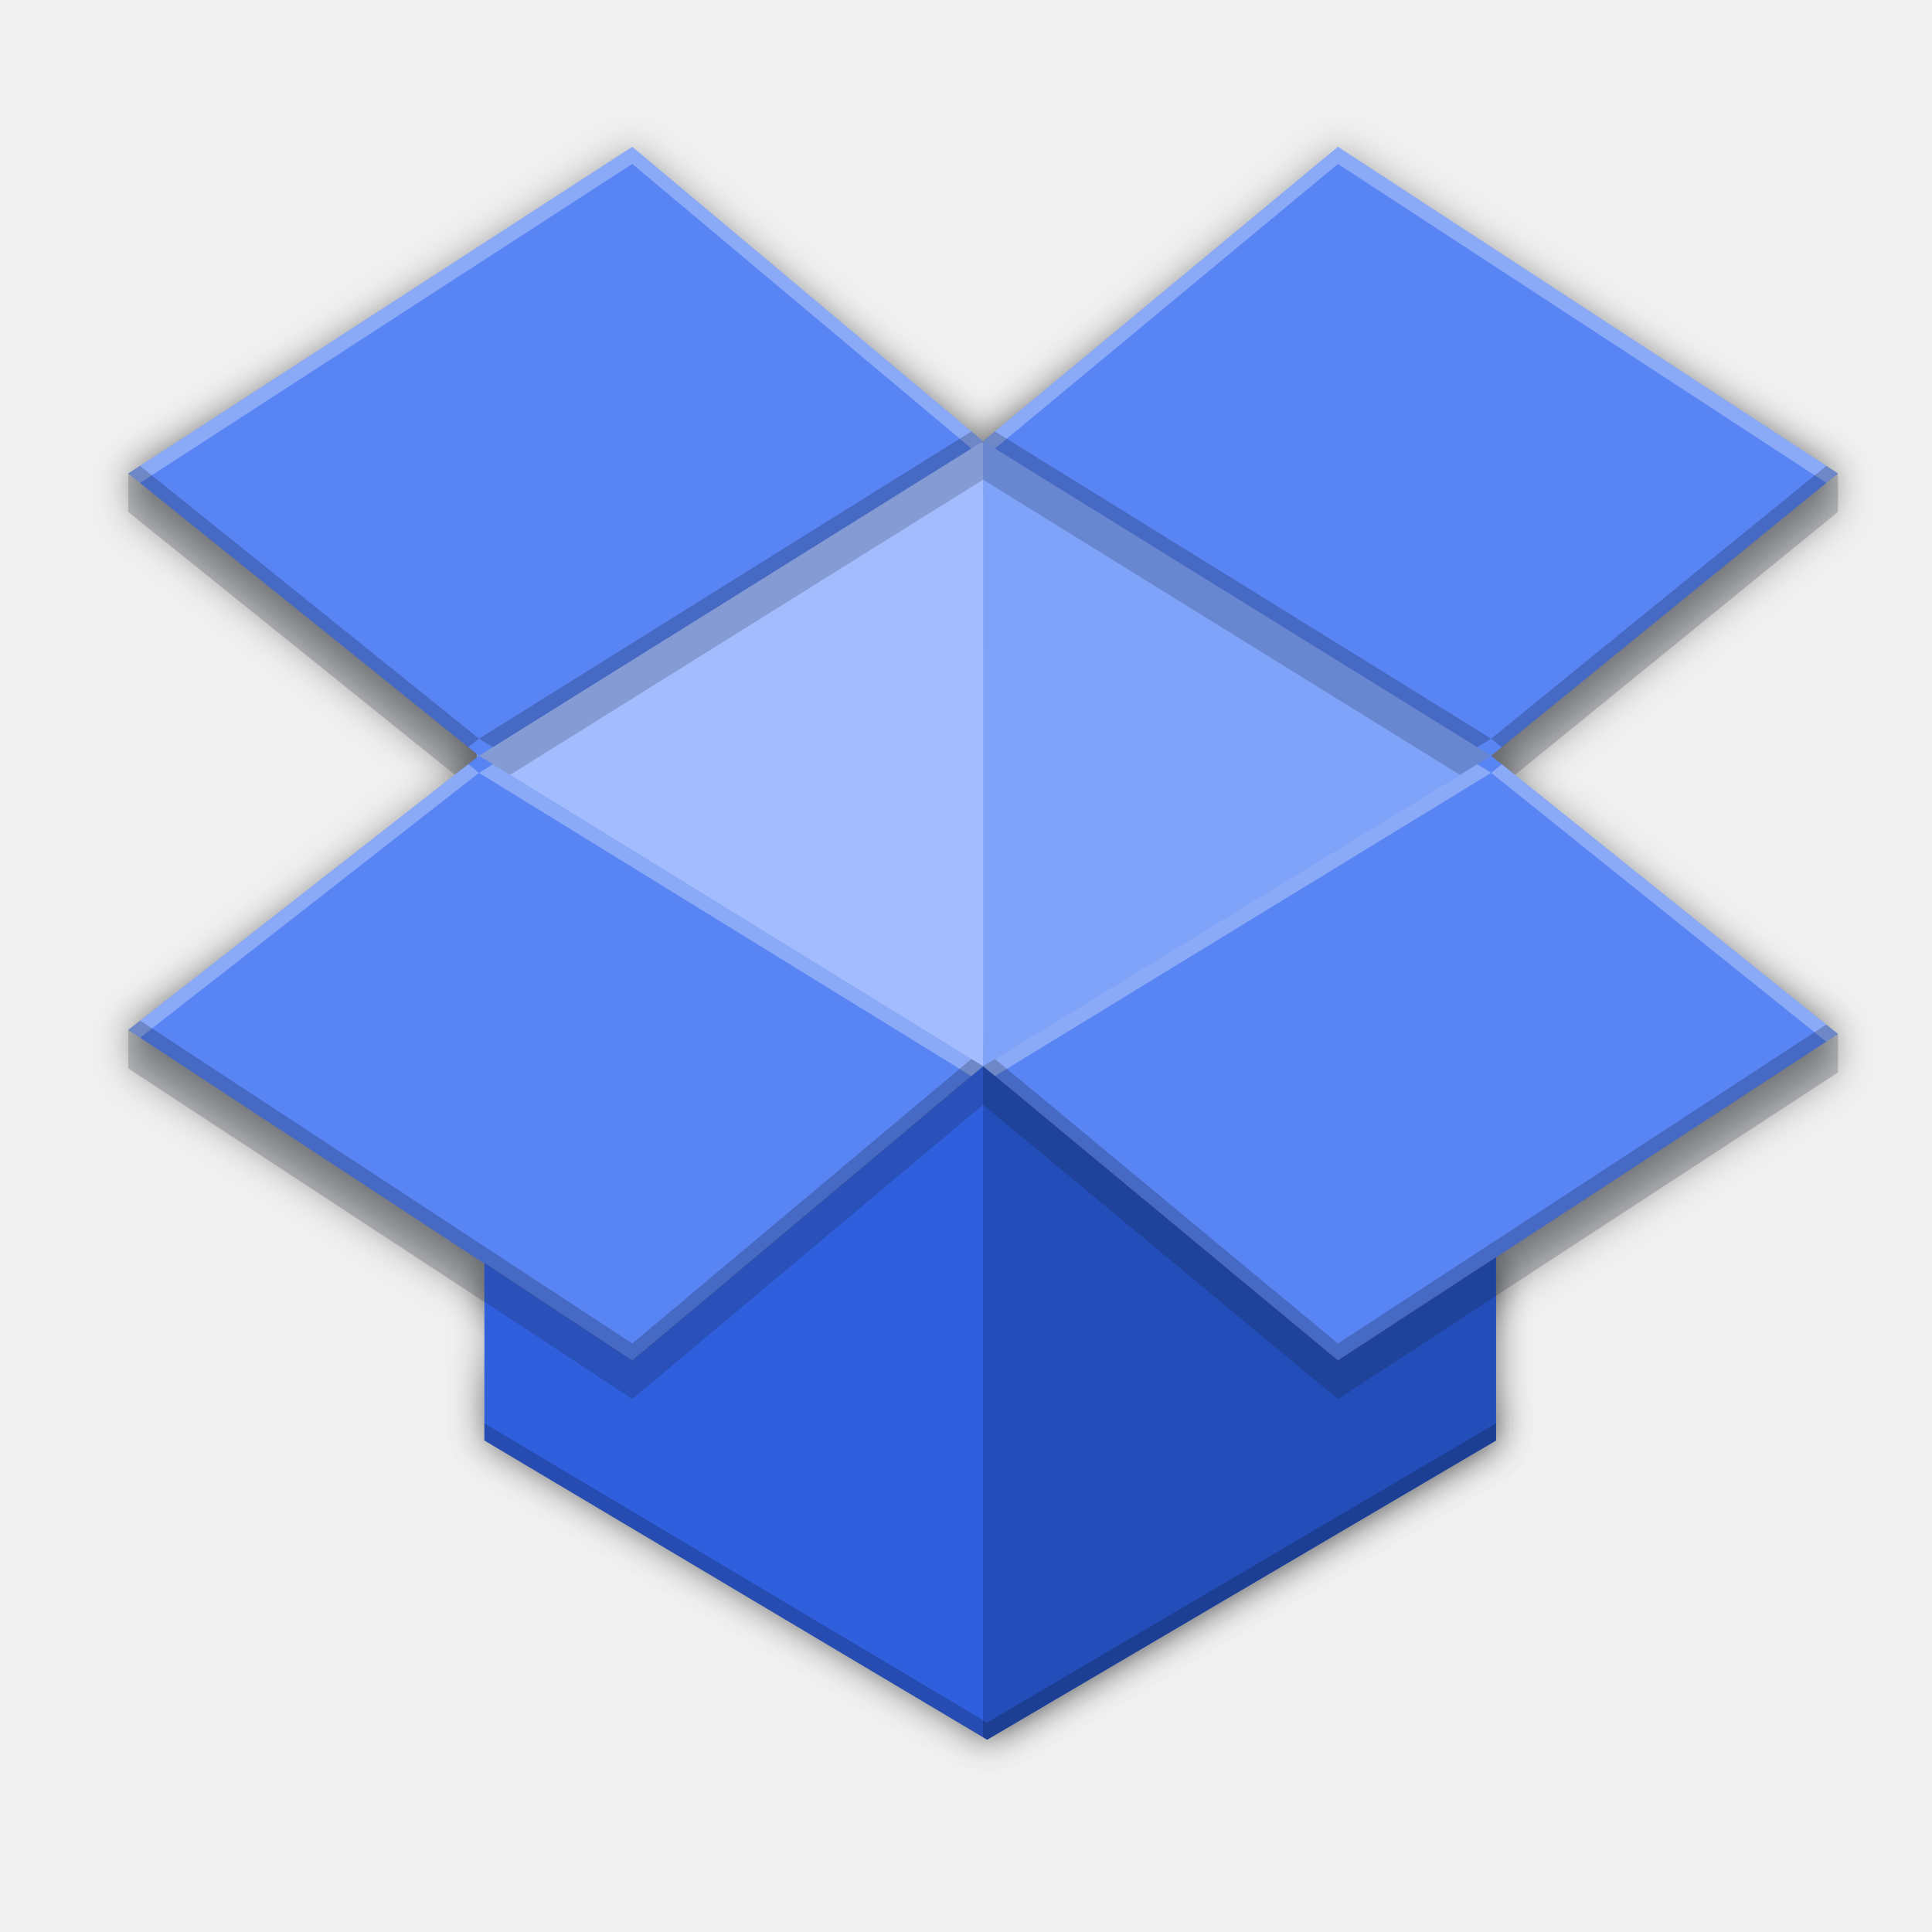
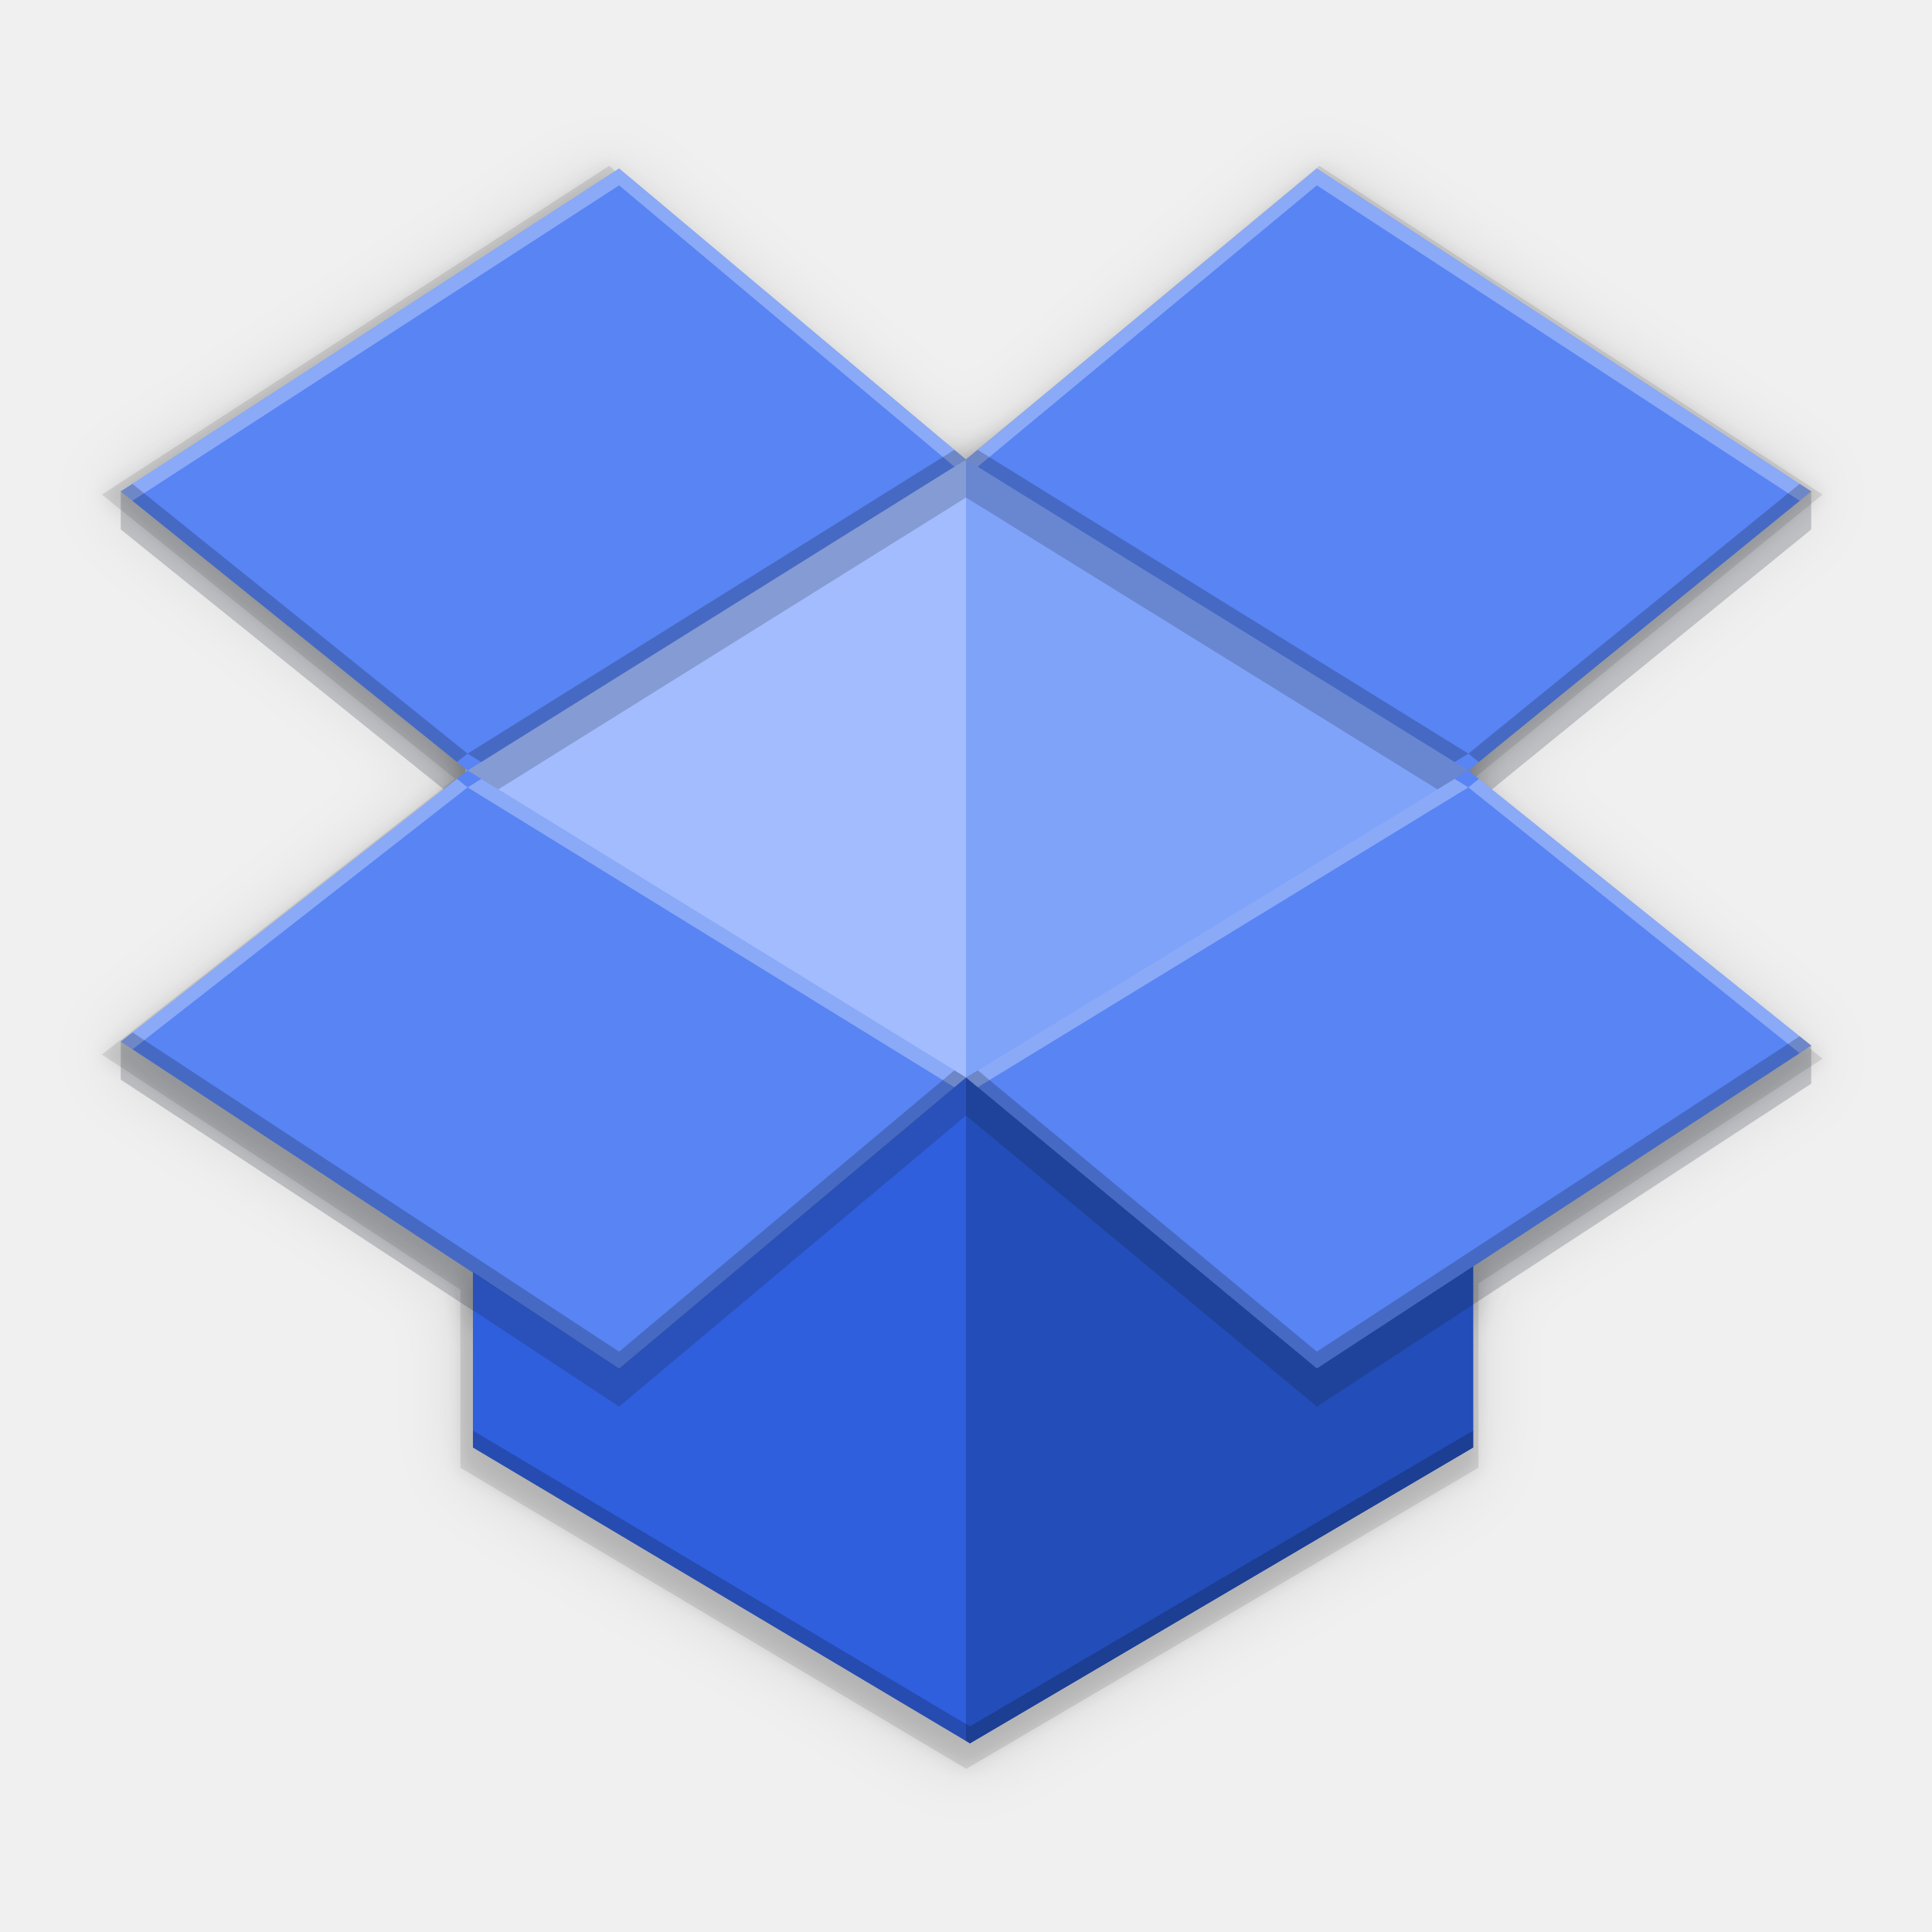
- <svg xmlns="http://www.w3.org/2000/svg" height="226" viewBox="0 0 226 226" width="226">
-   <filter id="filter1262" color-interpolation-filters="sRGB" height="1.119" width="1.156" x="-.08" y="-.06">
+ <svg xmlns="http://www.w3.org/2000/svg" height="256" viewBox="0 0 256 256" width="256">
+   <filter id="a" color-interpolation-filters="sRGB" height="1.119" width="1.156" x="-.08" y="-.06">
    <feGaussianBlur stdDeviation="1.932" />
  </filter>
-   <filter id="filter1266" color-interpolation-filters="sRGB" height="1.126" width="1.155" x="-.08" y="-.06">
+   <filter id="b" color-interpolation-filters="sRGB" height="1.126" width="1.155" x="-.08" y="-.06">
    <feGaussianBlur stdDeviation="1.932" />
  </filter>
-   <filter id="filter1270" color-interpolation-filters="sRGB" height="1.051" width="1.046" x="-.02" y="-.03">
+   <filter id="c" color-interpolation-filters="sRGB" height="1.238" width="1.078" x="-.04" y="-.12">
    <feGaussianBlur stdDeviation="1.932" />
  </filter>
-   <filter id="filter1274" color-interpolation-filters="sRGB" height="1.065" width="1.046" x="-.02" y="-.03">
-     <feGaussianBlur stdDeviation="1.932" />
+   <filter id="d" color-interpolation-filters="sRGB" height="1.025" width="1.023" x="-.012" y="-.012">
+     <feGaussianBlur stdDeviation="1.101" />
  </filter>
-   <filter id="filter1278" color-interpolation-filters="sRGB" height="1.118" width="1.078" x="-.04" y="-.06">
-     <feGaussianBlur stdDeviation="1.932" />
+   <filter id="e" color-interpolation-filters="sRGB" height="1.1" width="1.093" x="-.046" y="-.05">
+     <feGaussianBlur stdDeviation="4.404" />
  </filter>
-   <filter id="filter1282" color-interpolation-filters="sRGB" height="1.118" width="1.155" x="-.08" y="-.06">
-     <feGaussianBlur stdDeviation="1.932" />
-   </filter>
-   <filter id="filter1286" color-interpolation-filters="sRGB" height="1.238" width="1.078" x="-.04" y="-.12">
-     <feGaussianBlur stdDeviation="1.932" />
-   </filter>
-   <g fill="#090909">
-     <path d="m115 51.729v73.685l4.215.732 55.218-33.242-.023-14.505-46.442-30.436c-3.114.804-6.748 1.915-12.969 3.766z" filter="url(#filter1262)" opacity=".3" />
-     <path d="m115 51.729c-7.292 2.17-15.202 4.414-15.202 4.414l-44.71 20.439.951 16.322 51.426 31.198 7.536 1.312z" filter="url(#filter1266)" opacity=".3" />
-     <path d="m73.962 21.679-58.962 33.708v4.5l41.038 33.019 58.962-36.792v-4.5zm-58.962 103.302 58.962 38.679 41.038-34.434v-4.5l-58.962-31.821-41.038 27.575zm100 4.245 41.509 34.434 58.491-38.208v-4.5l-40.566-28.047-59.434 31.821zm100-69.34v-4.5l-58.491-33.708-41.509 29.934v4.5l59.434 36.792zm-99.528 76.887-41.509 34.434-17.296-11.657v8.949l58.333 34.72 60-34.72v-4.343l-18.491 7.05z" filter="url(#filter1270)" opacity=".3" />
-     <path d="m73.962 17.179-58.962 38.208 41.038 33.019 58.962-36.792zm-58.962 103.302 58.962 38.679 41.038-34.434-58.962-36.321zm100 4.245 41.509 34.434 58.491-38.208-40.566-32.547zm100-69.34-58.491-38.208-41.509 34.434 59.434 36.792z" filter="url(#filter1274)" opacity=".3" />
-     <path d="m115 124.726c-71.111 63.627-35.556 31.813 0 0zm0 0-41.038 34.434-17.296-11.399v20.739l58.805 35 59.528-35v-21.419l-18.491 12.08z" filter="url(#filter1278)" opacity=".3" />
-     <path d="m115 203.22.472.28 59.528-35v-21.419l-18.49 12.08-41.51-34.434z" filter="url(#filter1282)" opacity=".3" />
-     <path d="m56.667 152.262 17.296 11.399 41.038-34.434v-4.5l-41.038 34.434-17.296-11.399zm58.333-23.035 41.509 34.434 18.491-12.067v-4.513l-18.491 12.08-41.509-34.434z" filter="url(#filter1286)" opacity=".3" />
+   <path d="m80.716 21.977-67.216 43.557 46.784 37.641-46.784 36.565 47.501 31.162v23.58l67.035 39.901 67.862-39.901v-24.415-.002l45.601-29.786-46.245-37.104 46.245-37.641-66.68-43.557-47.32 39.255z" filter="url(#e)" opacity=".1" stroke-width="1.14" />
+   <path d="m80.716 21.977-67.216 43.557 46.784 37.641-46.784 36.565 47.501 31.162v23.58l67.035 39.901 67.862-39.901v-24.415-.002l45.601-29.786-46.245-37.104 46.245-37.641-66.68-43.557-47.32 39.255z" filter="url(#d)" opacity=".1" stroke-width="1.14" />
+   <path d="m80.716 21.977-67.216 43.557 46.784 37.641-46.784 36.565 47.501 31.162v23.58l67.035 39.901 67.862-39.901v-24.415-.002l45.601-29.786-46.245-37.104 46.245-37.641-66.68-43.557-47.32 39.255z" opacity=".1" stroke-width="1.14" />
+   <path d="m115 81.729v73.685l4.215.732 55.218-33.242-.023-14.505-46.442-30.436c-3.114.804-6.748 1.915-12.969 3.766z" fill="#090909" filter="url(#a)" opacity=".3" transform="matrix(1.119993 0 0 1.119993 -.79989 -30.51828)" />
+   <path d="m115 81.729c-7.292 2.17-15.202 4.414-15.202 4.414l-44.71 20.439.951 16.322 51.426 31.198 7.536 1.312z" fill="#090909" filter="url(#b)" opacity=".3" transform="matrix(1.119993 0 0 1.119993 -.79989 -30.51828)" />
+   <path d="m56.667 182.262 17.296 11.399 41.038-34.434v-4.5l-41.038 34.434-17.296-11.399zm58.333-23.035 41.509 34.434 18.491-12.067v-4.513l-18.491 12.08-41.509-34.434z" fill="#090909" filter="url(#c)" opacity=".3" transform="matrix(1.119993 0 0 1.119993 -.79989 -30.51828)" />
+   <g stroke-width="1.12">
+     <path d="m127.999 61.018v82.527l4.721.82 61.844-37.231-.025-16.246-52.015-34.088c-3.487.9-7.558 2.145-14.525 4.218z" fill="#80a3fa" />
+     <path d="m127.999 61.018c-8.167 2.431-17.026 4.944-17.026 4.944l-50.075 22.892 1.065 18.28 57.597 34.941 8.44 1.469z" fill="#a2bcfe" />
+     <path d="m82.037 27.362-66.037 37.752v5.04l45.962 36.981 66.037-41.207v-5.04zm-66.037 115.697 66.037 43.32 45.962-38.566v-5.04l-66.037-35.639-45.962 30.884zm111.999 4.755 46.49 38.566 65.509-42.792v-5.04l-45.434-31.413-66.566 35.639zm111.999-77.66v-5.04l-65.509-37.752-46.49 33.526v5.04l66.566 41.207zm-111.471 86.113-46.49 38.566-19.371-13.056v10.023l65.333 38.886 67.2-38.886v-4.864l-20.709 7.896z" fill="#0f1a28" opacity=".2" />
+     <path d="m82.037 22.322-66.037 42.792 45.962 36.981 66.037-41.207zm-66.037 115.697 66.037 43.32 45.962-38.566-66.037-40.679zm111.999 4.755 46.49 38.566 65.509-42.792-45.434-36.453zm111.999-77.66-65.509-42.792-46.49 38.566 66.566 41.207z" fill="#5884f4" />
+     <path d="m127.999 142.774c-79.644 71.262-39.822 35.631 0 0zm0 0-45.962 38.566-19.371-12.767v23.227l65.861 39.2 66.671-39.2v-23.989l-20.709 13.529z" fill="#2f5fdd" />
+     <path d="m127.999 230.686.529.314 66.671-39.2v-23.989l-20.708 13.53-46.491-38.565z" fill="#234db8" />
+     <path d="m62.666 173.614 19.371 12.766 45.962-38.566v-5.04l-45.962 38.566-19.371-12.767zm65.333-25.799 46.49 38.566 20.709-13.514v-5.054l-20.709 13.529-46.49-38.566z" fill="#0f1a28" opacity=".2" />
+     <path d="m82.037 22.322-66.036 42.792 1.542 1.24 64.494-41.792 44.432 37.281 1.531-.956zm45.963 38.565 1.547.958 44.944-37.283 63.982 41.794 1.527-1.242-65.509-42.792zm-67.451 42.313-44.548 34.818 1.557 1.022 44.404-34.704zm1.413 1.135 64.498 39.729 1.54-1.291-64.231-39.565zm66.038 38.439 1.555 1.291 65.01-39.729-1.82-1.127zm66.565-38.439 43.894 35.219 1.54-1.006-44.047-35.341z" fill="#fff" opacity=".3" />
+     <path d="m126.468 59.605-64.507 40.252 1.807 1.113 64.231-40.081zm1.531 1.284 64.745 40.081 1.82-1.113-65.019-40.25zm66.565 38.968 1.387 1.111 44.047-35.853-1.527-.998zm-132.603 0-44.419-35.741-1.542 1 44.548 35.846zm-44.404 36.944-1.557 1.218 66.038 43.321 45.961-38.565-1.54-.947-44.421 37.273zm110.442 5.974 46.491 38.565 65.509-42.792-1.54-1.234-63.969 41.785-44.935-37.275z" opacity=".2" />
+     <path d="m62.665 189.56v2.24l65.863 39.2 66.67-39.2v-2.24l-66.67 39.2z" opacity=".2" />
  </g>
-   <path d="m115 51.729v73.685l4.215.732 55.218-33.242-.023-14.505-46.442-30.436c-3.114.804-6.748 1.915-12.969 3.766z" fill="#80a3fa" />
-   <path d="m115 51.729c-7.292 2.17-15.202 4.414-15.202 4.414l-44.71 20.439.951 16.322 51.426 31.198 7.536 1.312z" fill="#a2bcfe" />
-   <path d="m73.962 21.679-58.962 33.708v4.5l41.038 33.019 58.962-36.792v-4.5zm-58.962 103.302 58.962 38.679 41.038-34.434v-4.5l-58.962-31.821-41.038 27.575zm100 4.245 41.509 34.434 58.491-38.208v-4.5l-40.566-28.047-59.434 31.821zm100-69.34v-4.5l-58.491-33.708-41.509 29.934v4.5l59.434 36.792zm-99.528 76.887-41.509 34.434-17.296-11.657v8.949l58.333 34.72 60-34.72v-4.343l-18.491 7.05z" fill="#0f1a28" opacity=".2" />
-   <path d="m73.962 17.179-58.962 38.208 41.038 33.019 58.962-36.792zm-58.962 103.302 58.962 38.679 41.038-34.434-58.962-36.321zm100 4.245 41.509 34.434 58.491-38.208-40.566-32.547zm100-69.34-58.491-38.208-41.509 34.434 59.434 36.792z" fill="#5884f4" />
-   <path d="m115 124.726c-71.111 63.627-35.556 31.813 0 0zm0 0-41.038 34.434-17.296-11.399v20.739l58.805 35 59.528-35v-21.419l-18.491 12.08z" fill="#2f5fdd" />
-   <path d="m115 203.22.472.28 59.528-35v-21.419l-18.49 12.08-41.51-34.434z" fill="#234db8" />
-   <path d="m56.667 152.262 17.296 11.399 41.038-34.434v-4.5l-41.038 34.434-17.296-11.399zm58.333-23.035 41.509 34.434 18.491-12.067v-4.513l-18.491 12.08-41.509-34.434z" fill="#0f1a28" opacity=".2" />
-   <path d="m73.962 17.179-58.961 38.207 1.377 1.107 57.584-37.314 39.672 33.287 1.367-.854zm41.039 34.434 1.381.855 40.129-33.289 57.127 37.316 1.363-1.109-58.49-38.207zm-60.225 37.779-39.775 31.088 1.391.912 39.646-30.986zm1.262 1.014 57.588 35.473 1.375-1.152-57.35-35.326zm58.963 34.32 1.389 1.152 58.045-35.473-1.625-1.006zm59.434-34.32 39.191 31.445 1.375-.898-39.328-31.555z" fill="#fff" opacity=".3" />
-   <path d="m113.633 50.467-57.596 35.939 1.613.994 57.35-35.787zm1.367 1.146 57.809 35.787 1.625-.994-58.053-35.937zm59.434 34.793 1.238.992 39.328-32.012-1.363-.891zm-118.396 0-39.66-31.912-1.377.893 39.775 32.006zm-39.646 32.986-1.391 1.088 58.963 38.68 41.037-34.434-1.375-.846-39.662 33.279zm98.609 5.334 41.51 34.434 58.49-38.207-1.375-1.102-57.115 37.309-40.121-33.281z" opacity=".2" />
-   <path d="m56.665 166.5v2l58.807 35 59.527-35v-2l-59.527 35z" opacity=".2" />
</svg>
